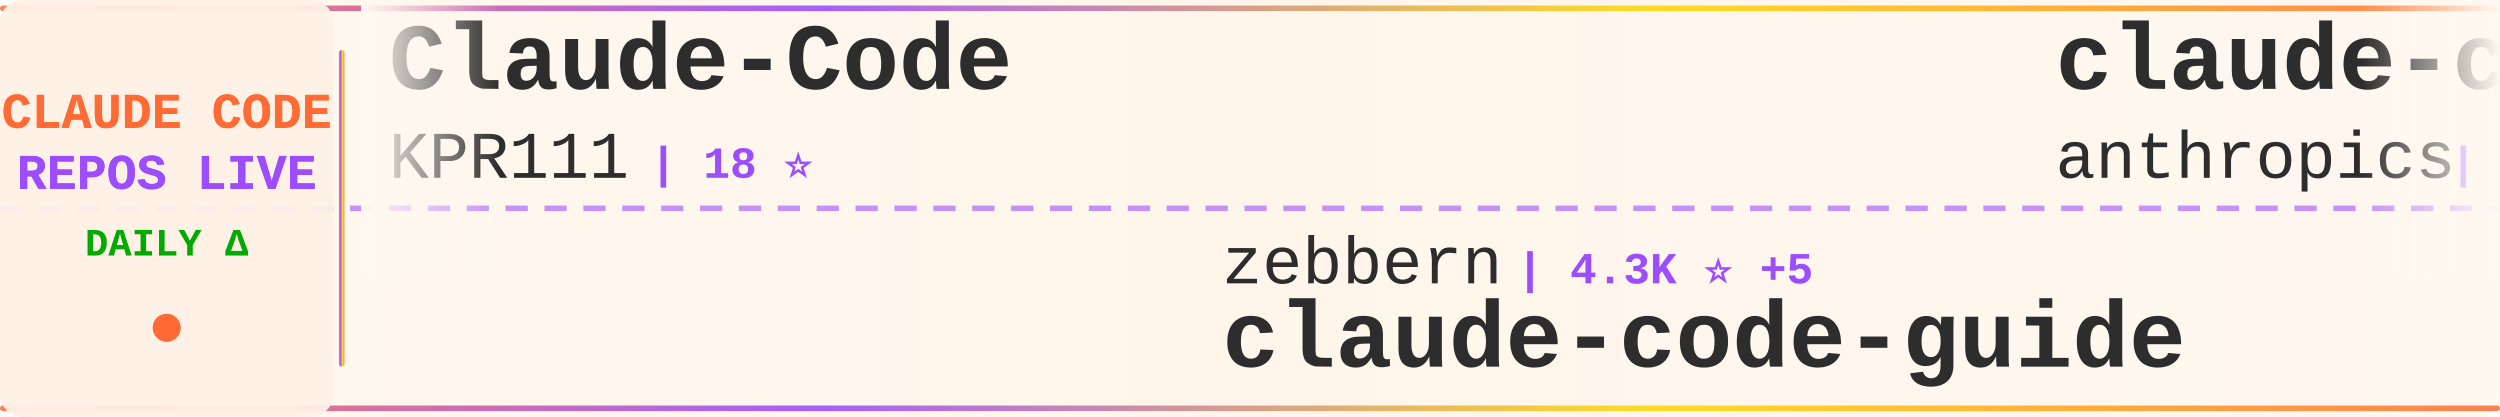
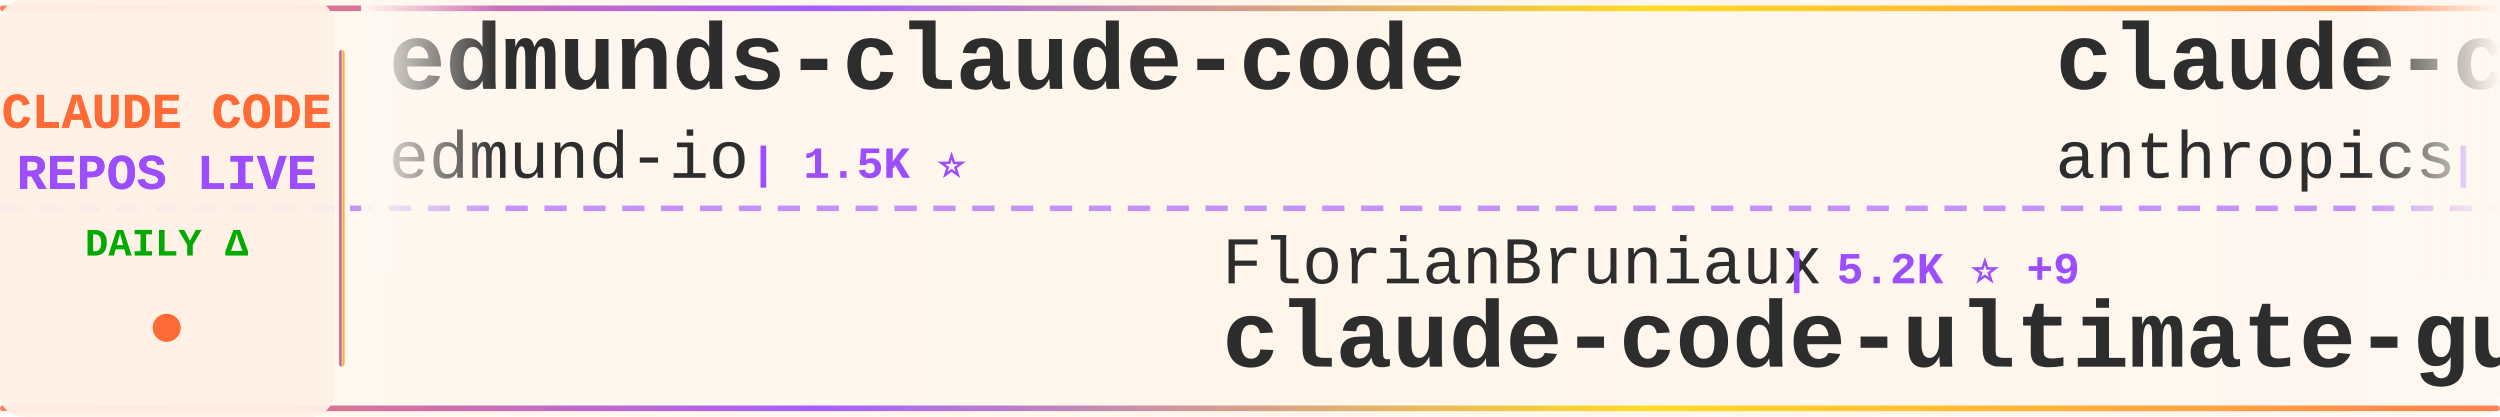
<svg xmlns="http://www.w3.org/2000/svg" width="900" height="150">
  <defs>
    <linearGradient id="tickerBg" x1="0%" y1="0%" x2="100%" y2="0%">
      <stop offset="0%" style="stop-color:#fff8f0;stop-opacity:0.98" />
      <stop offset="50%" style="stop-color:#fff5eb;stop-opacity:1" />
      <stop offset="100%" style="stop-color:#fff8f0;stop-opacity:0.98" />
    </linearGradient>
    <linearGradient id="borderGrad" x1="0%" y1="0%" x2="100%" y2="0%">
      <stop offset="0%" style="stop-color:#FF6B35;stop-opacity:0.85">
        <animate attributeName="stop-opacity" values="0.85;1;0.85" dur="2s" repeatCount="indefinite" />
      </stop>
      <stop offset="33%" style="stop-color:#9C4EFF;stop-opacity:0.9">
        <animate attributeName="stop-opacity" values="0.9;1;0.9" dur="2.2s" repeatCount="indefinite" />
      </stop>
      <stop offset="66%" style="stop-color:#FFD700;stop-opacity:0.85">
        <animate attributeName="stop-opacity" values="0.85;1;0.85" dur="1.8s" repeatCount="indefinite" />
      </stop>
      <stop offset="100%" style="stop-color:#FF6B35;stop-opacity:0.85">
        <animate attributeName="stop-opacity" values="0.85;1;0.85" dur="2s" repeatCount="indefinite" />
      </stop>
    </linearGradient>
    <filter id="textGlow">
      <feGaussianBlur stdDeviation="0.15" result="coloredBlur" />
      <feMerge>
        <feMergeNode in="coloredBlur" />
        <feMergeNode in="SourceGraphic" />
      </feMerge>
    </filter>
    <filter id="metricGlow">
      <feGaussianBlur stdDeviation="0.2" result="coloredBlur" />
      <feMerge>
        <feMergeNode in="coloredBlur" />
        <feMergeNode in="SourceGraphic" />
      </feMerge>
    </filter>
    <linearGradient id="leftFade" x1="0%" y1="0%" x2="100%" y2="0%">
      <stop offset="0%" style="stop-color:#fff8f0;stop-opacity:1" />
      <stop offset="100%" style="stop-color:#fff8f0;stop-opacity:0" />
    </linearGradient>
    <linearGradient id="rightFade" x1="0%" y1="0%" x2="100%" y2="0%">
      <stop offset="0%" style="stop-color:#fff8f0;stop-opacity:0" />
      <stop offset="100%" style="stop-color:#fff8f0;stop-opacity:1" />
    </linearGradient>
  </defs>
  <rect width="900" height="150" fill="url(#tickerBg)" rx="8" />
  <rect x="0" y="2" width="900" height="2" fill="url(#borderGrad)" rx="1" />
  <rect x="0" y="146" width="900" height="2" fill="url(#borderGrad)" rx="1" />
  <line x1="0" y1="75" x2="900" y2="75" stroke="#9C4EFF" stroke-width="2" stroke-dasharray="8 6" opacity="0.6" />
  <rect x="0" y="0" width="120" height="150" fill="#fff0e6" opacity="0.95" rx="8" />
  <text x="60" y="46" font-family="'Courier New', monospace" font-size="18" font-weight="bold" fill="#FF6B35" text-anchor="middle" filter="url(#textGlow)">
    CLAUDE CODE
  </text>
  <text x="60" y="68" font-family="'Courier New', monospace" font-size="18" font-weight="bold" fill="#9C4EFF" text-anchor="middle" filter="url(#textGlow)">
    REPOS LIVE
  </text>
  <text x="60" y="92" font-family="'Courier New', monospace" font-size="14" font-weight="bold" fill="#00aa00" text-anchor="middle">
    DAILY Δ
  </text>
  <circle cx="60" cy="118" r="5" fill="#FF6B35" filter="url(#metricGlow)">
    <animate attributeName="r" values="4;6;4" dur="1.5s" repeatCount="indefinite" />
    <animate attributeName="opacity" values="0.6;1;0.6" dur="1.5s" repeatCount="indefinite" />
  </circle>
  <rect x="122" y="18" width="2" height="114" fill="url(#borderGrad)" rx="1" />
  <clipPath id="tickerClip">
    <rect x="130" y="0" width="770" height="150" />
  </clipPath>
  <g clip-path="url(#tickerClip)">
    <g id="tickerItems">
      <animateTransform attributeName="transform" attributeType="XML" type="translate" from="0 0" to="-3000 0" dur="54s" repeatCount="indefinite" />
      <g transform="translate(0, 0)">
-         <text x="140" y="32" font-family="'Courier New', monospace" font-size="34" font-weight="bold" fill="#2d2d2d">Claude-Code</text>
-         <text x="140" y="64" font-family="'Courier New', monospace" font-size="24" font-weight="normal" fill="#2d2d2d" opacity="1.0">KPR111</text>
-         <text x="234" y="64" font-family="'Courier New', monospace" font-size="16" font-weight="bold" fill="#9C4EFF"> | 18 ⭐</text>
+         <text x="140" y="32" font-family="'Courier New', monospace" font-size="34" font-weight="bold" fill="#2d2d2d">edmunds-claude-code</text>
+         <text x="140" y="64" font-family="'Courier New', monospace" font-size="24" font-weight="normal" fill="#2d2d2d" opacity="1.0">edmund-io</text>
+         <text x="270" y="64" font-family="'Courier New', monospace" font-size="16" font-weight="bold" fill="#9C4EFF"> | 1.5K ⭐</text>
      </g>
      <g transform="translate(300, 0)">
-         <text x="140" y="102" font-family="'Courier New', monospace" font-size="24" font-weight="normal" fill="#2d2d2d" opacity="1.0">zebbern</text>
-         <text x="246" y="102" font-family="'Courier New', monospace" font-size="16" font-weight="bold" fill="#9C4EFF"> | 4.3K ⭐ +5</text>
-         <text x="140" y="132" font-family="'Courier New', monospace" font-size="34" font-weight="bold" fill="#2d2d2d">claude-code-guide</text>
+         <text x="140" y="102" font-family="'Courier New', monospace" font-size="24" font-weight="normal" fill="#2d2d2d" opacity="1.0">FlorianBruniaux</text>
+         <text x="342" y="102" font-family="'Courier New', monospace" font-size="16" font-weight="bold" fill="#9C4EFF"> | 5.2K ⭐ +9</text>
+         <text x="140" y="132" font-family="'Courier New', monospace" font-size="34" font-weight="bold" fill="#2d2d2d">claude-code-ultimate-gui...</text>
      </g>
      <g transform="translate(600, 0)">
        <text x="140" y="32" font-family="'Courier New', monospace" font-size="34" font-weight="bold" fill="#2d2d2d">claude-code-base-action</text>
        <text x="140" y="64" font-family="'Courier New', monospace" font-size="24" font-weight="normal" fill="#2d2d2d" opacity="1.0">anthropics</text>
        <text x="282" y="64" font-family="'Courier New', monospace" font-size="16" font-weight="bold" fill="#9C4EFF"> | 888 ⭐</text>
      </g>
      <g transform="translate(900, 0)">
-         <text x="140" y="102" font-family="'Courier New', monospace" font-size="24" font-weight="normal" fill="#2d2d2d" opacity="1.0">chauncygu</text>
-         <text x="270" y="102" font-family="'Courier New', monospace" font-size="16" font-weight="bold" fill="#9C4EFF"> | 2.7K ⭐ +1</text>
-         <text x="140" y="132" font-family="'Courier New', monospace" font-size="34" font-weight="bold" fill="#2d2d2d">collection-claude-code-s...</text>
+         <text x="140" y="102" font-family="'Courier New', monospace" font-size="24" font-weight="normal" fill="#2d2d2d" opacity="1.0">fuergaosi233</text>
+         <text x="306" y="102" font-family="'Courier New', monospace" font-size="16" font-weight="bold" fill="#9C4EFF"> | 2.7K ⭐ +3</text>
+         <text x="140" y="132" font-family="'Courier New', monospace" font-size="34" font-weight="bold" fill="#2d2d2d">claude-code-proxy</text>
      </g>
      <g transform="translate(1200, 0)">
-         <text x="140" y="32" font-family="'Courier New', monospace" font-size="34" font-weight="bold" fill="#2d2d2d">claude-code-sourcemap</text>
-         <text x="140" y="64" font-family="'Courier New', monospace" font-size="24" font-weight="normal" fill="#2d2d2d" opacity="1.0">ChinaSiro</text>
-         <text x="270" y="64" font-family="'Courier New', monospace" font-size="16" font-weight="bold" fill="#9C4EFF"> | 9.5K ⭐ +8</text>
+         <text x="140" y="32" font-family="'Courier New', monospace" font-size="34" font-weight="bold" fill="#2d2d2d">claude-code-best-practic...</text>
+         <text x="140" y="64" font-family="'Courier New', monospace" font-size="24" font-weight="normal" fill="#2d2d2d" opacity="1.0">shanraisshan</text>
+         <text x="306" y="64" font-family="'Courier New', monospace" font-size="16" font-weight="bold" fill="#9C4EFF"> | 61.5K ⭐ +162</text>
      </g>
      <g transform="translate(1500, 0)">
-         <text x="140" y="102" font-family="'Courier New', monospace" font-size="24" font-weight="normal" fill="#2d2d2d" opacity="1.0">Piebald-AI</text>
-         <text x="282" y="102" font-family="'Courier New', monospace" font-size="16" font-weight="bold" fill="#9C4EFF"> | 11.4K ⭐ +21</text>
-         <text x="140" y="132" font-family="'Courier New', monospace" font-size="34" font-weight="bold" fill="#2d2d2d">claude-code-system-promp...</text>
+         <text x="140" y="102" font-family="'Courier New', monospace" font-size="24" font-weight="normal" fill="#2d2d2d" opacity="1.0">lst97</text>
+         <text x="222" y="102" font-family="'Courier New', monospace" font-size="16" font-weight="bold" fill="#9C4EFF"> | 1.6K ⭐</text>
+         <text x="140" y="132" font-family="'Courier New', monospace" font-size="34" font-weight="bold" fill="#2d2d2d">claude-code-sub-agents</text>
      </g>
      <g transform="translate(1800, 0)">
-         <text x="140" y="32" font-family="'Courier New', monospace" font-size="34" font-weight="bold" fill="#2d2d2d">claude-code-source-build</text>
-         <text x="140" y="64" font-family="'Courier New', monospace" font-size="24" font-weight="normal" fill="#2d2d2d" opacity="1.0">andrew-kramer-inno</text>
-         <text x="378" y="64" font-family="'Courier New', monospace" font-size="16" font-weight="bold" fill="#9C4EFF"> | 589 ⭐</text>
+         <text x="140" y="32" font-family="'Courier New', monospace" font-size="34" font-weight="bold" fill="#2d2d2d">claude-code-system-promp...</text>
+         <text x="140" y="64" font-family="'Courier New', monospace" font-size="24" font-weight="normal" fill="#2d2d2d" opacity="1.0">Piebald-AI</text>
+         <text x="282" y="64" font-family="'Courier New', monospace" font-size="16" font-weight="bold" fill="#9C4EFF"> | 11.5K ⭐ +24</text>
      </g>
      <g transform="translate(2100, 0)">
-         <text x="140" y="102" font-family="'Courier New', monospace" font-size="24" font-weight="normal" fill="#2d2d2d" opacity="1.0">anthropics</text>
-         <text x="282" y="102" font-family="'Courier New', monospace" font-size="16" font-weight="bold" fill="#9C4EFF"> | 156.3K ⭐ +414</text>
-         <text x="140" y="132" font-family="'Courier New', monospace" font-size="34" font-weight="bold" fill="#2d2d2d">skills</text>
+         <text x="140" y="102" font-family="'Courier New', monospace" font-size="24" font-weight="normal" fill="#2d2d2d" opacity="1.0">centminmod</text>
+         <text x="282" y="102" font-family="'Courier New', monospace" font-size="16" font-weight="bold" fill="#9C4EFF"> | 2.4K ⭐ +1</text>
+         <text x="140" y="132" font-family="'Courier New', monospace" font-size="34" font-weight="bold" fill="#2d2d2d">my-claude-code-setup</text>
      </g>
      <g transform="translate(2400, 0)">
-         <text x="140" y="32" font-family="'Courier New', monospace" font-size="34" font-weight="bold" fill="#2d2d2d">andrej-karpathy-skills</text>
-         <text x="140" y="64" font-family="'Courier New', monospace" font-size="24" font-weight="normal" fill="#2d2d2d" opacity="1.0">multica-ai</text>
-         <text x="282" y="64" font-family="'Courier New', monospace" font-size="16" font-weight="bold" fill="#9C4EFF"> | 184.1K ⭐ +635</text>
+         <text x="140" y="32" font-family="'Courier New', monospace" font-size="34" font-weight="bold" fill="#2d2d2d">ECC</text>
+         <text x="140" y="64" font-family="'Courier New', monospace" font-size="24" font-weight="normal" fill="#2d2d2d" opacity="1.0">affaan-m</text>
+         <text x="258" y="64" font-family="'Courier New', monospace" font-size="16" font-weight="bold" fill="#9C4EFF"> | 223.2K ⭐ +493</text>
      </g>
      <g transform="translate(2700, 0)">
-         <text x="140" y="102" font-family="'Courier New', monospace" font-size="24" font-weight="normal" fill="#2d2d2d" opacity="1.0">Hyper66666</text>
-         <text x="282" y="102" font-family="'Courier New', monospace" font-size="16" font-weight="bold" fill="#9C4EFF"> | 216 ⭐</text>
-         <text x="140" y="132" font-family="'Courier New', monospace" font-size="34" font-weight="bold" fill="#2d2d2d">claude-code-sourcemap</text>
+         <text x="140" y="102" font-family="'Courier New', monospace" font-size="24" font-weight="normal" fill="#2d2d2d" opacity="1.0">kodu-ai</text>
+         <text x="246" y="102" font-family="'Courier New', monospace" font-size="16" font-weight="bold" fill="#9C4EFF"> | 5.3K ⭐ +1</text>
+         <text x="140" y="132" font-family="'Courier New', monospace" font-size="34" font-weight="bold" fill="#2d2d2d">claude-coder</text>
      </g>
      <g transform="translate(3000, 0)">
-         <text x="140" y="32" font-family="'Courier New', monospace" font-size="34" font-weight="bold" fill="#2d2d2d">Claude-Code</text>
-         <text x="140" y="64" font-family="'Courier New', monospace" font-size="24" font-weight="normal" fill="#2d2d2d" opacity="1.0">KPR111</text>
-         <text x="234" y="64" font-family="'Courier New', monospace" font-size="16" font-weight="bold" fill="#9C4EFF"> | 18 ⭐</text>
+         <text x="140" y="32" font-family="'Courier New', monospace" font-size="34" font-weight="bold" fill="#2d2d2d">edmunds-claude-code</text>
+         <text x="140" y="64" font-family="'Courier New', monospace" font-size="24" font-weight="normal" fill="#2d2d2d" opacity="1.0">edmund-io</text>
+         <text x="270" y="64" font-family="'Courier New', monospace" font-size="16" font-weight="bold" fill="#9C4EFF"> | 1.5K ⭐</text>
      </g>
      <g transform="translate(3300, 0)">
-         <text x="140" y="102" font-family="'Courier New', monospace" font-size="24" font-weight="normal" fill="#2d2d2d" opacity="1.0">zebbern</text>
-         <text x="246" y="102" font-family="'Courier New', monospace" font-size="16" font-weight="bold" fill="#9C4EFF"> | 4.3K ⭐ +5</text>
-         <text x="140" y="132" font-family="'Courier New', monospace" font-size="34" font-weight="bold" fill="#2d2d2d">claude-code-guide</text>
+         <text x="140" y="102" font-family="'Courier New', monospace" font-size="24" font-weight="normal" fill="#2d2d2d" opacity="1.0">FlorianBruniaux</text>
+         <text x="342" y="102" font-family="'Courier New', monospace" font-size="16" font-weight="bold" fill="#9C4EFF"> | 5.2K ⭐ +9</text>
+         <text x="140" y="132" font-family="'Courier New', monospace" font-size="34" font-weight="bold" fill="#2d2d2d">claude-code-ultimate-gui...</text>
      </g>
      <g transform="translate(3600, 0)">
        <text x="140" y="32" font-family="'Courier New', monospace" font-size="34" font-weight="bold" fill="#2d2d2d">claude-code-base-action</text>
        <text x="140" y="64" font-family="'Courier New', monospace" font-size="24" font-weight="normal" fill="#2d2d2d" opacity="1.0">anthropics</text>
        <text x="282" y="64" font-family="'Courier New', monospace" font-size="16" font-weight="bold" fill="#9C4EFF"> | 888 ⭐</text>
      </g>
      <g transform="translate(3900, 0)">
-         <text x="140" y="102" font-family="'Courier New', monospace" font-size="24" font-weight="normal" fill="#2d2d2d" opacity="1.0">chauncygu</text>
-         <text x="270" y="102" font-family="'Courier New', monospace" font-size="16" font-weight="bold" fill="#9C4EFF"> | 2.7K ⭐ +1</text>
-         <text x="140" y="132" font-family="'Courier New', monospace" font-size="34" font-weight="bold" fill="#2d2d2d">collection-claude-code-s...</text>
+         <text x="140" y="102" font-family="'Courier New', monospace" font-size="24" font-weight="normal" fill="#2d2d2d" opacity="1.0">fuergaosi233</text>
+         <text x="306" y="102" font-family="'Courier New', monospace" font-size="16" font-weight="bold" fill="#9C4EFF"> | 2.7K ⭐ +3</text>
+         <text x="140" y="132" font-family="'Courier New', monospace" font-size="34" font-weight="bold" fill="#2d2d2d">claude-code-proxy</text>
      </g>
    </g>
  </g>
  <rect x="130" y="0" width="50" height="100" fill="url(#leftFade)" />
  <rect x="850" y="0" width="50" height="100" fill="url(#rightFade)" />
</svg>
